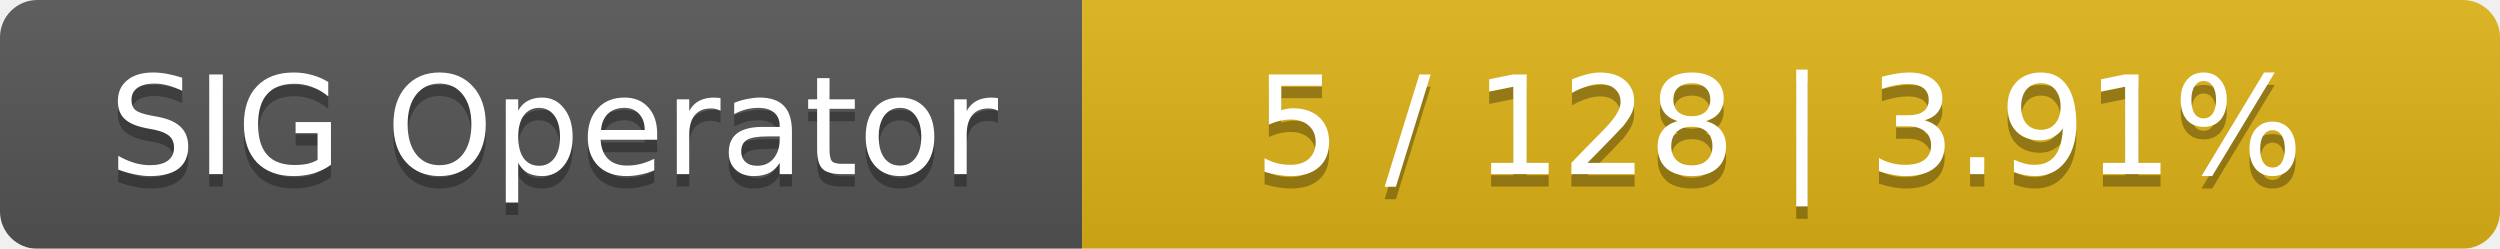
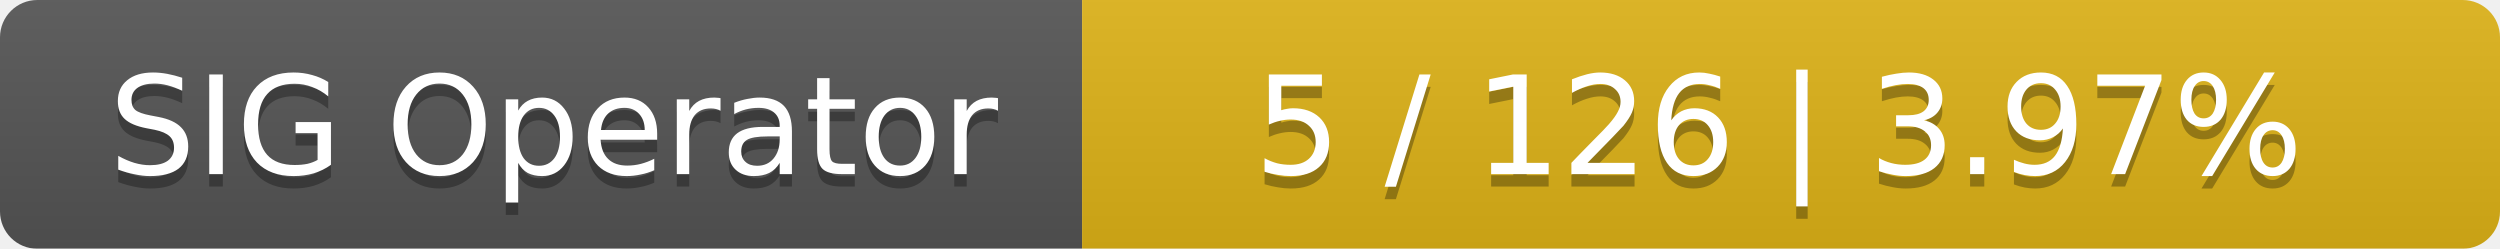
<svg xmlns="http://www.w3.org/2000/svg" width="201" height="20">
  <linearGradient id="smooth" x2="0" y2="100%">
    <stop offset="0" stop-color="#bbb" stop-opacity=".1" />
    <stop offset="1" stop-opacity=".1" />
  </linearGradient>
  <mask id="round">
    <rect width="201" height="20" rx="3" fill="#fff" />
  </mask>
  <g mask="url(#round)">
    <rect width="87" height="20" fill="#555" />
    <rect x="87" width="114" height="20" fill="#dfb317" />
    <rect width="201" height="20" fill="url(#smooth)" />
  </g>
  <g fill="#fff" text-anchor="middle" font-family="DejaVu Sans,Verdana,Geneva,sans-serif" font-size="11">
    <text x="44.5" y="15" fill="#010101" fill-opacity=".3">SIG Operator</text>
    <text x="44.5" y="14">SIG Operator</text>
-     <text x="143" y="15" fill="#010101" fill-opacity=".3">5 / 128    |    3.91%</text>
-     <text x="143" y="14">5 / 128    |    3.91%</text>
+     <text x="143" y="15" fill="#010101" fill-opacity=".3">5 / 126    |    3.97%</text>
+     <text x="143" y="14">5 / 126    |    3.97%</text>
  </g>
</svg>
